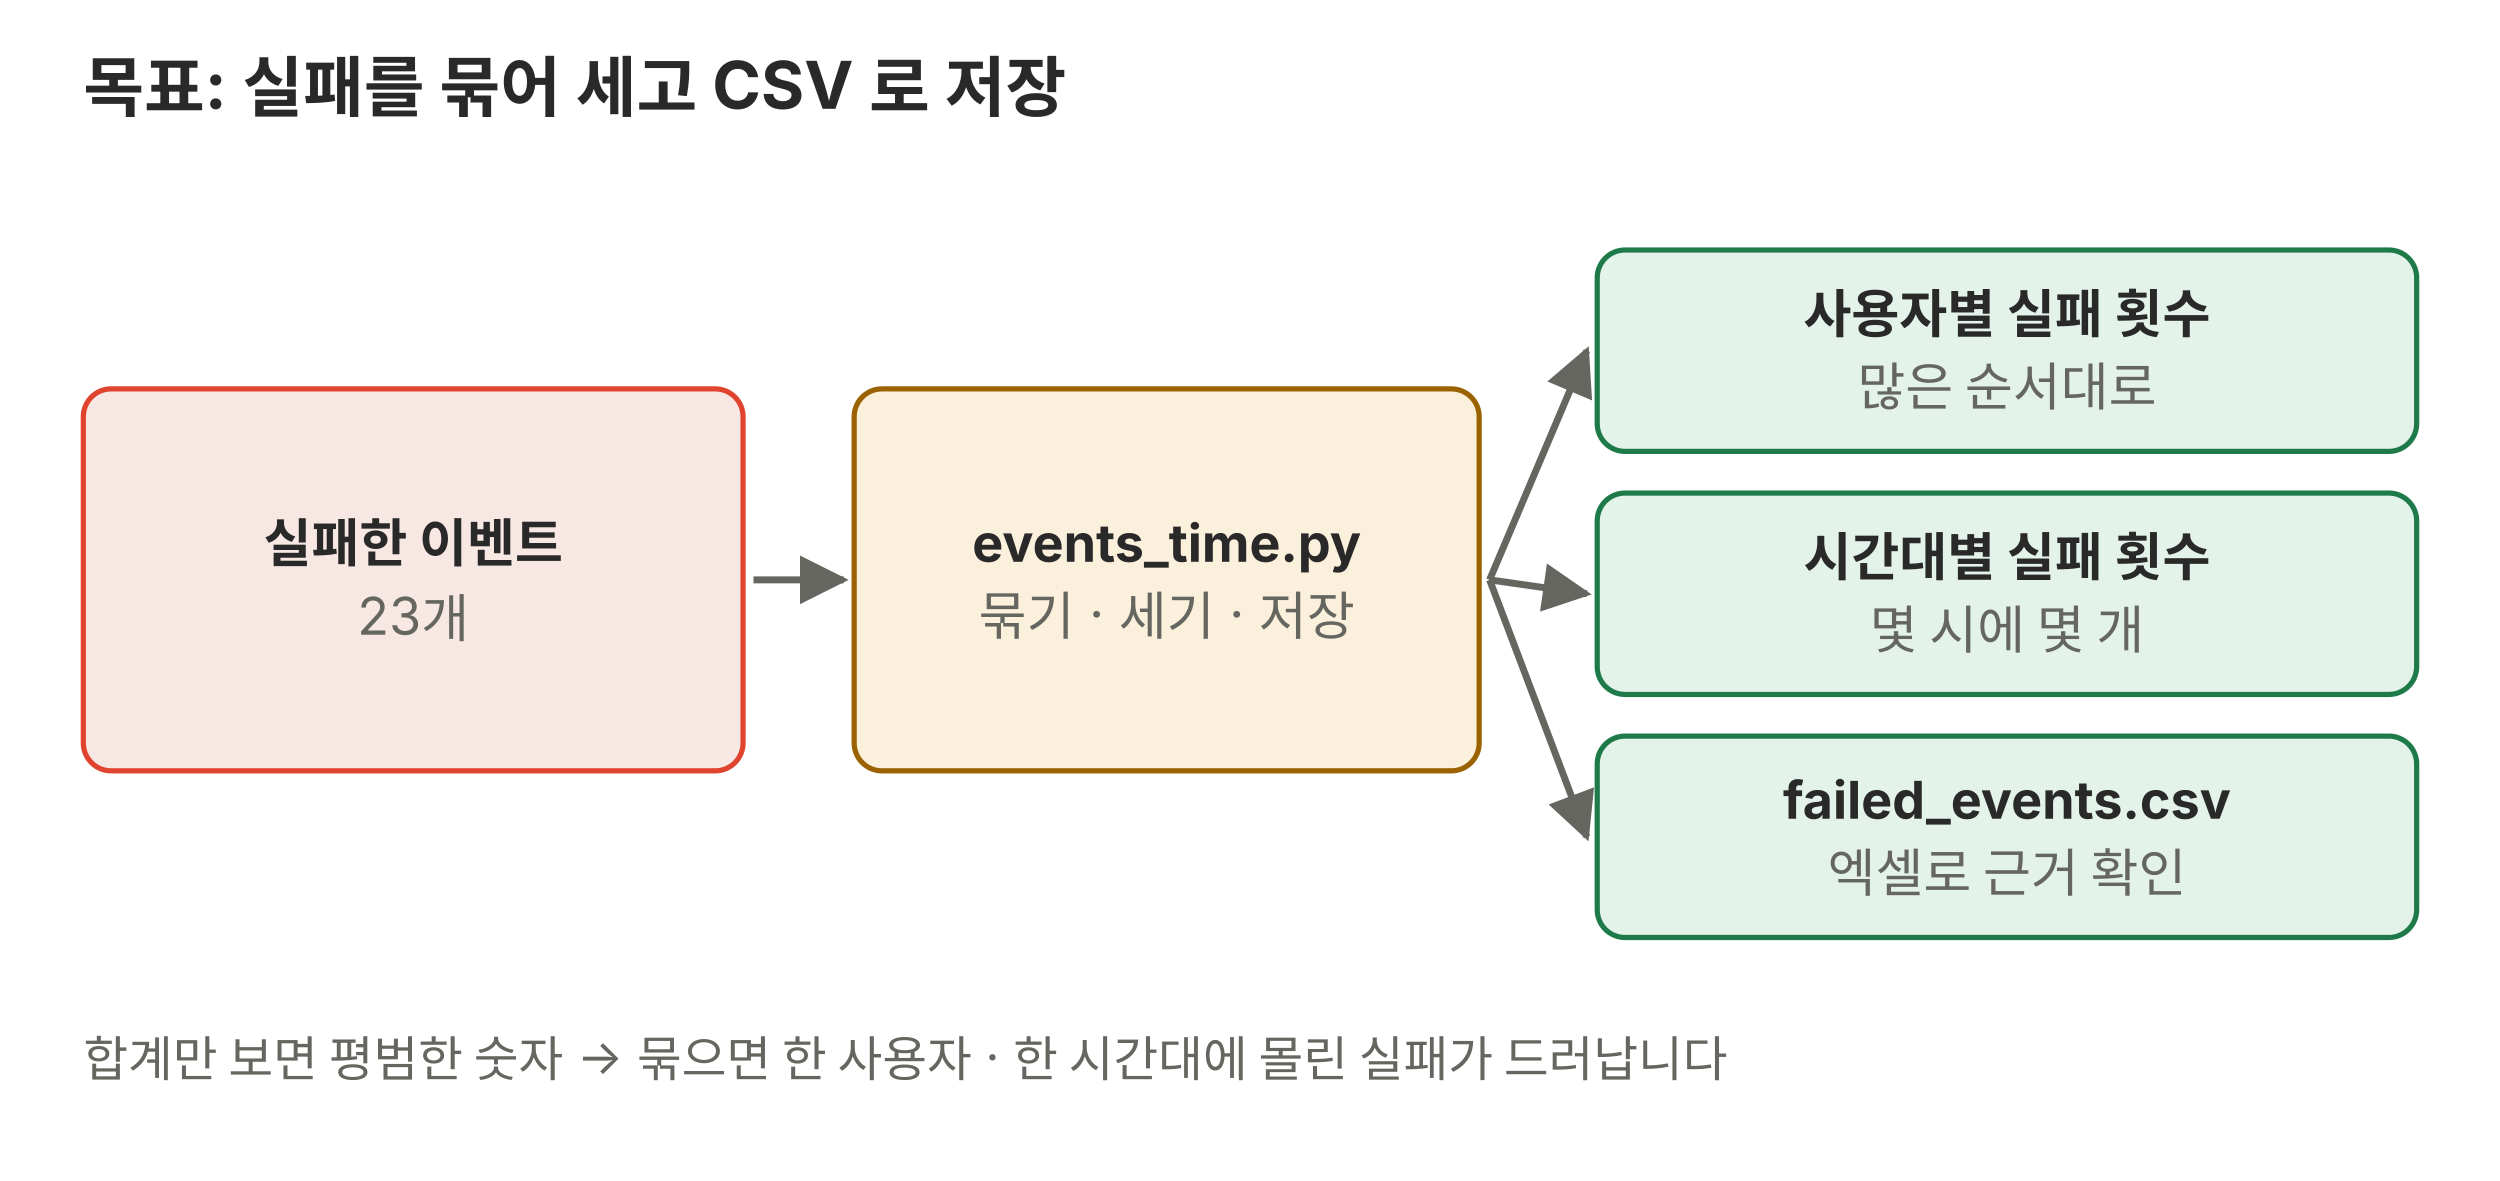
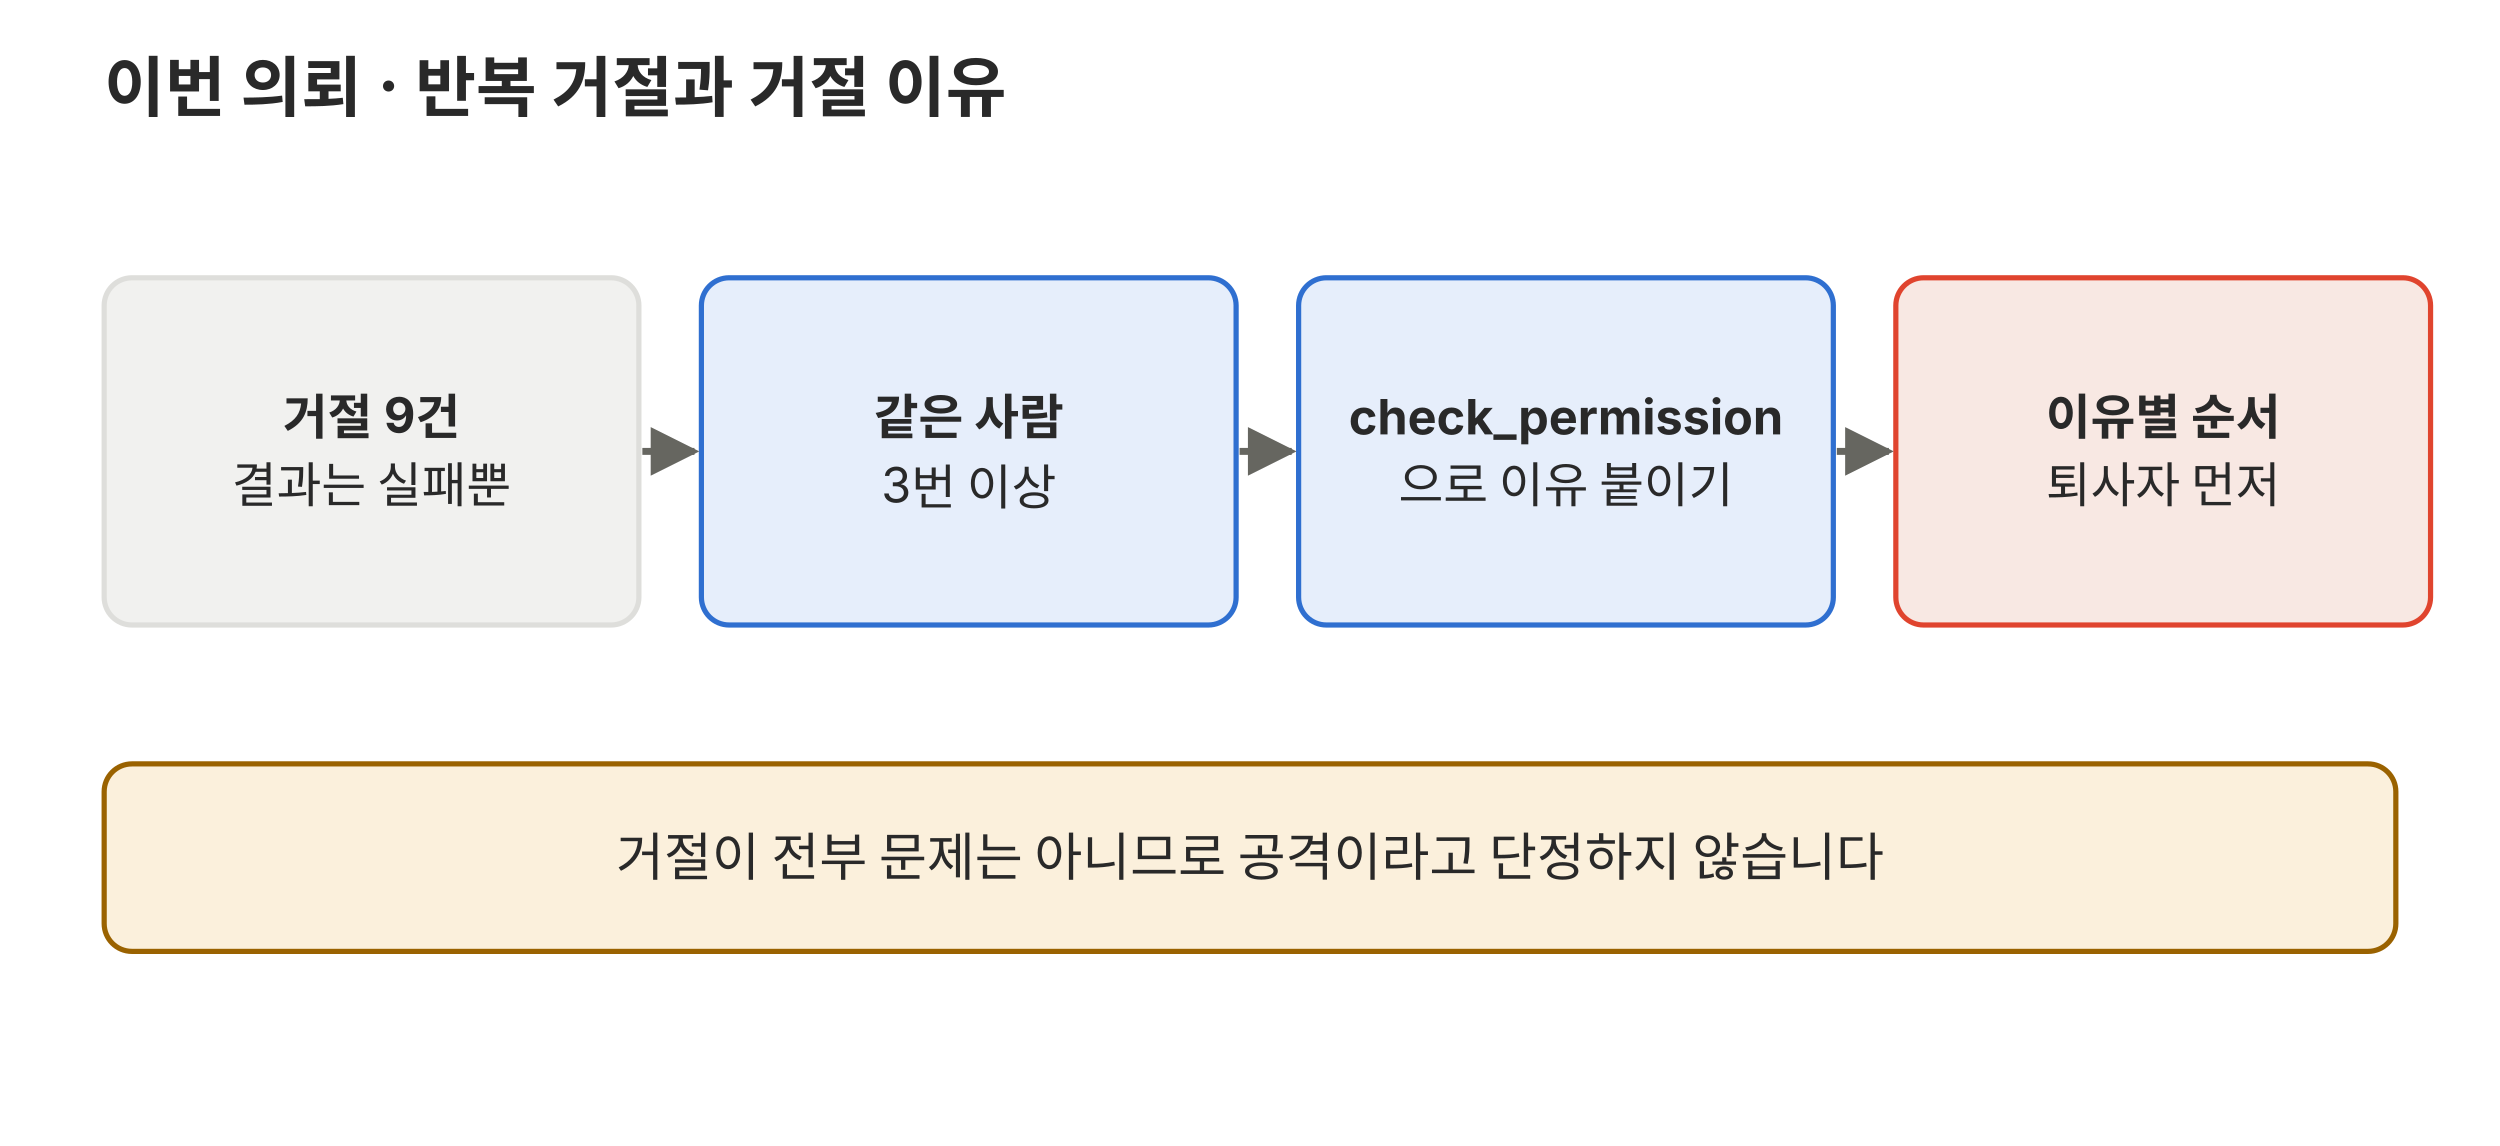
- <svg xmlns="http://www.w3.org/2000/svg" viewBox="0 0 720 340" role="img" font-family="Pretendard, 'Noto Sans KR', -apple-system, 'Segoe UI', sans-serif">
+ <svg xmlns="http://www.w3.org/2000/svg" viewBox="0 0 720 330" role="img">
  <defs>
-     <marker id="a-0303-p01" viewBox="0 0 10 10" refX="9" refY="5" markerWidth="7" markerHeight="7" orient="auto-start-reverse">
+     <marker id="a-p01" viewBox="0 0 10 10" refX="9" refY="5" markerWidth="7" markerHeight="7" orient="auto-start-reverse">
      <path d="M0,0 L10,5 L0,10 z" fill="#666660" />
    </marker>
  </defs>
-   <text x="24" y="32" font-size="19" fill="#292929" text-anchor="start" font-weight="700">목표: 실패를 묶어 세고 CSV 로 저장</text>
-   <rect x="24" y="112" width="190" height="110" rx="8" fill="#f8e8e3" stroke="#e0442e" stroke-width="1.5" />
-   <text x="119.0" y="161.8" font-size="15" fill="#292929" text-anchor="middle" font-weight="700">실패한 이벤트</text>
-   <text x="119.0" y="182.8" font-size="15" fill="#666660" text-anchor="middle">23개</text>
-   <line x1="217" y1="167" x2="243" y2="167" stroke="#666660" stroke-width="2" marker-end="url(#a-0303-p01)" />
-   <rect x="246" y="112" width="180" height="110" rx="8" fill="#fbf0dc" stroke="#9a6200" stroke-width="1.5" />
-   <text x="336.0" y="161.8" font-size="15" fill="#292929" text-anchor="middle" font-weight="700">events_time.py</text>
-   <text x="336.0" y="182.8" font-size="15" fill="#666660" text-anchor="middle">묶기 · 세기 · 저장</text>
-   <rect x="460" y="72" width="236" height="58" rx="8" fill="#e4f3ea" stroke="#1f7a4a" stroke-width="1.5" />
-   <text x="578.0" y="95.8" font-size="15" fill="#292929" text-anchor="middle" font-weight="700">사용자별 실패 횟수</text>
-   <text x="578.0" y="116.8" font-size="15" fill="#666660" text-anchor="middle">많은 순서대로</text>
-   <line x1="429" y1="167" x2="457" y2="101" stroke="#666660" stroke-width="2" marker-end="url(#a-0303-p01)" />
-   <rect x="460" y="142" width="236" height="58" rx="8" fill="#e4f3ea" stroke="#1f7a4a" stroke-width="1.5" />
-   <text x="578.0" y="165.8" font-size="15" fill="#292929" text-anchor="middle" font-weight="700">시간대별 실패 횟수</text>
-   <text x="578.0" y="186.8" font-size="15" fill="#666660" text-anchor="middle">몇 시에 몇 개</text>
-   <line x1="429" y1="167" x2="457" y2="171" stroke="#666660" stroke-width="2" marker-end="url(#a-0303-p01)" />
-   <rect x="460" y="212" width="236" height="58" rx="8" fill="#e4f3ea" stroke="#1f7a4a" stroke-width="1.5" />
-   <text x="578.0" y="235.8" font-size="15" fill="#292929" text-anchor="middle" font-weight="700">failed_events.csv</text>
-   <text x="578.0" y="256.8" font-size="15" fill="#666660" text-anchor="middle">엑셀로 근거 확인</text>
-   <line x1="429" y1="167" x2="457" y2="241" stroke="#666660" stroke-width="2" marker-end="url(#a-0303-p01)" />
-   <text x="24" y="310" font-size="14" fill="#666660" text-anchor="start">합계만 보면 평범한 숫자 → 묶으면 한 사용자 · 한 시간대에 몰린 실패가 드러납니다</text>
+   <g font-family="Pretendard, 'Noto Sans KR', -apple-system, 'Segoe UI', sans-serif">
+     <text x="30" y="32" font-size="19" fill="#292929" font-weight="700">이번 의뢰 · 반복 거절과 거절 이유</text>
+     <rect x="30" y="80" width="154" height="100" rx="8" fill="#f1f1ef" stroke="#dededb" stroke-width="1.5" />
+     <text x="107" y="125.1" font-size="14" fill="#292929" text-anchor="middle" font-weight="700">거절 9건</text>
+     <text x="107" y="144.7" font-size="14" fill="#292929" text-anchor="middle">결과는 실패뿐</text>
+     <rect x="202" y="80" width="154" height="100" rx="8" fill="#e6eefb" stroke="#2f6fd0" stroke-width="1.5" />
+     <text x="279" y="125.1" font-size="14" fill="#292929" text-anchor="middle" font-weight="700">같은 사람</text>
+     <text x="279" y="144.7" font-size="14" fill="#292929" text-anchor="middle">3번 이상</text>
+     <line x1="185" y1="130" x2="200" y2="130" stroke="#666660" stroke-width="2" marker-end="url(#a-p01)" />
+     <rect x="374" y="80" width="154" height="100" rx="8" fill="#e6eefb" stroke="#2f6fd0" stroke-width="1.5" />
+     <text x="451" y="125.1" font-size="14" fill="#292929" text-anchor="middle" font-weight="700">check_permission</text>
+     <text x="451" y="144.7" font-size="14" fill="#292929" text-anchor="middle">으로 이유 붙이기</text>
+     <line x1="357" y1="130" x2="372" y2="130" stroke="#666660" stroke-width="2" marker-end="url(#a-p01)" />
+     <rect x="546" y="80" width="154" height="100" rx="8" fill="#f8e8e3" stroke="#e0442e" stroke-width="1.5" />
+     <text x="623" y="125.1" font-size="14" fill="#292929" text-anchor="middle" font-weight="700">이유별 순서</text>
+     <text x="623" y="144.7" font-size="14" fill="#292929" text-anchor="middle">퇴사자 먼저</text>
+     <line x1="529" y1="130" x2="544" y2="130" stroke="#666660" stroke-width="2" marker-end="url(#a-p01)" />
+     <rect x="30" y="220" width="660" height="54" rx="8" fill="#fbf0dc" stroke="#9a6200" stroke-width="1.5" />
+     <text x="360" y="252.2" font-size="15" fill="#292929" text-anchor="middle">거절이 전부 문제는 아니므로 공격이라고 단정하지 않습니다</text>
+   </g>
</svg>
